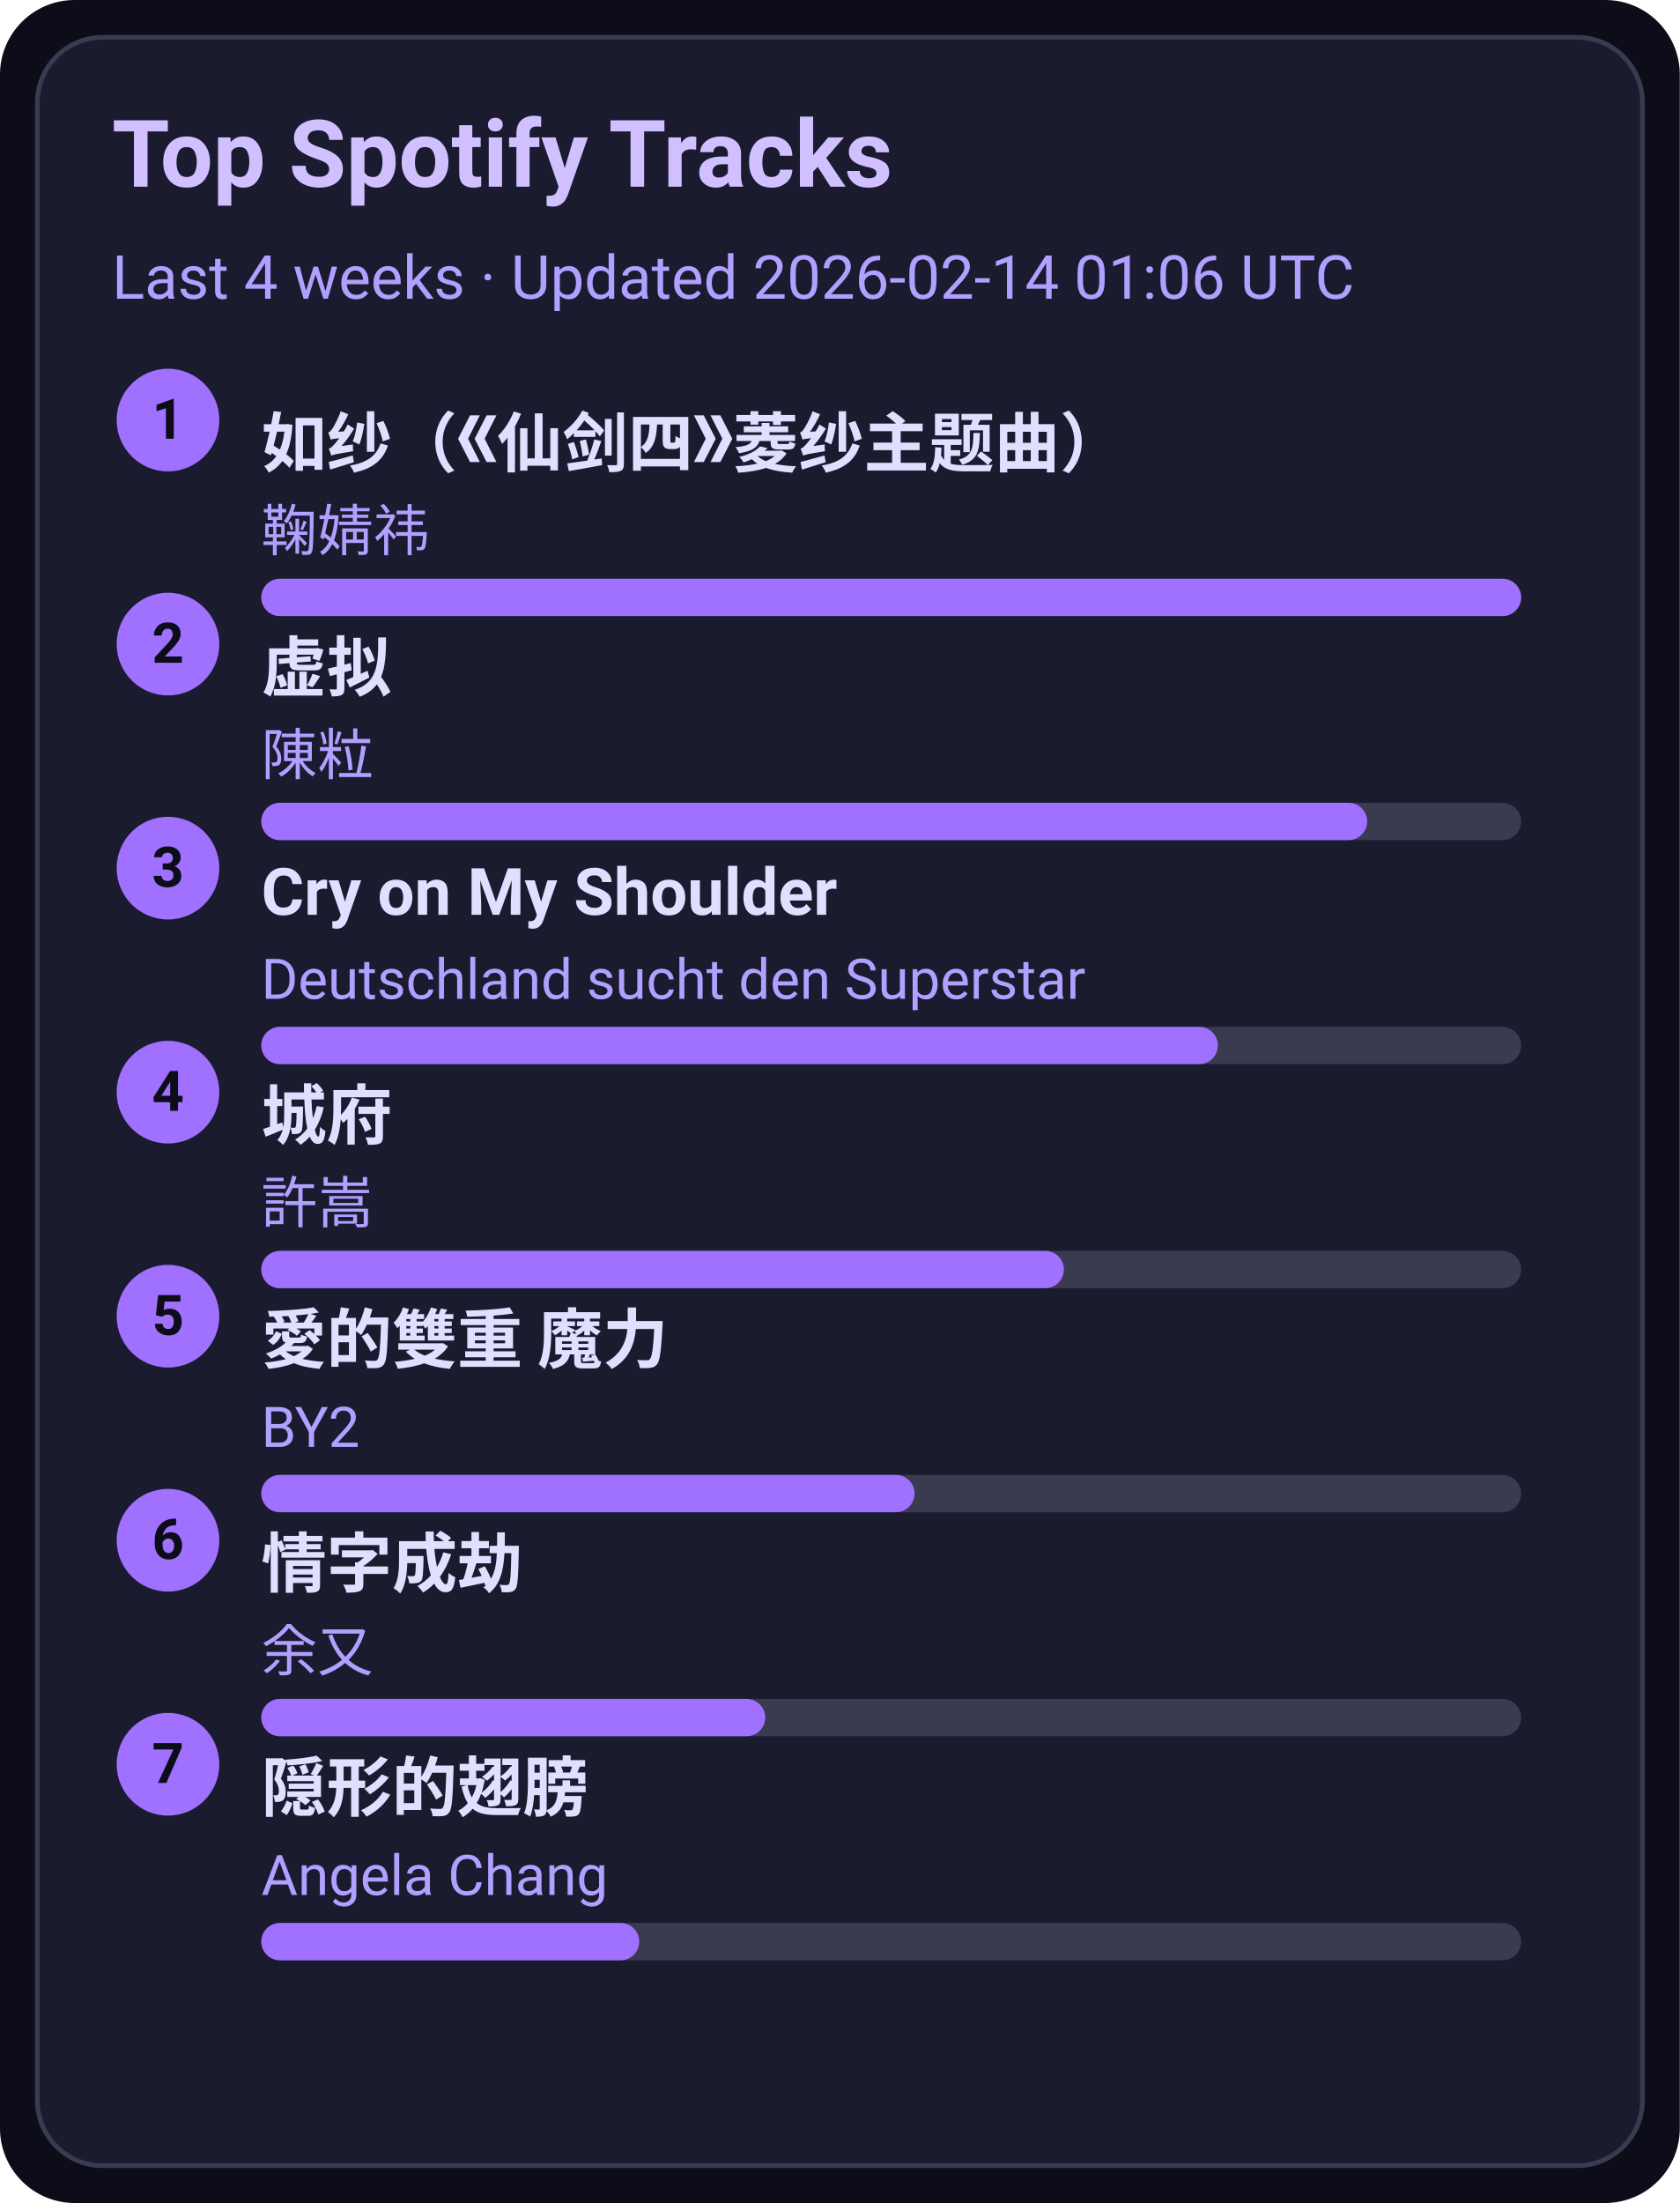
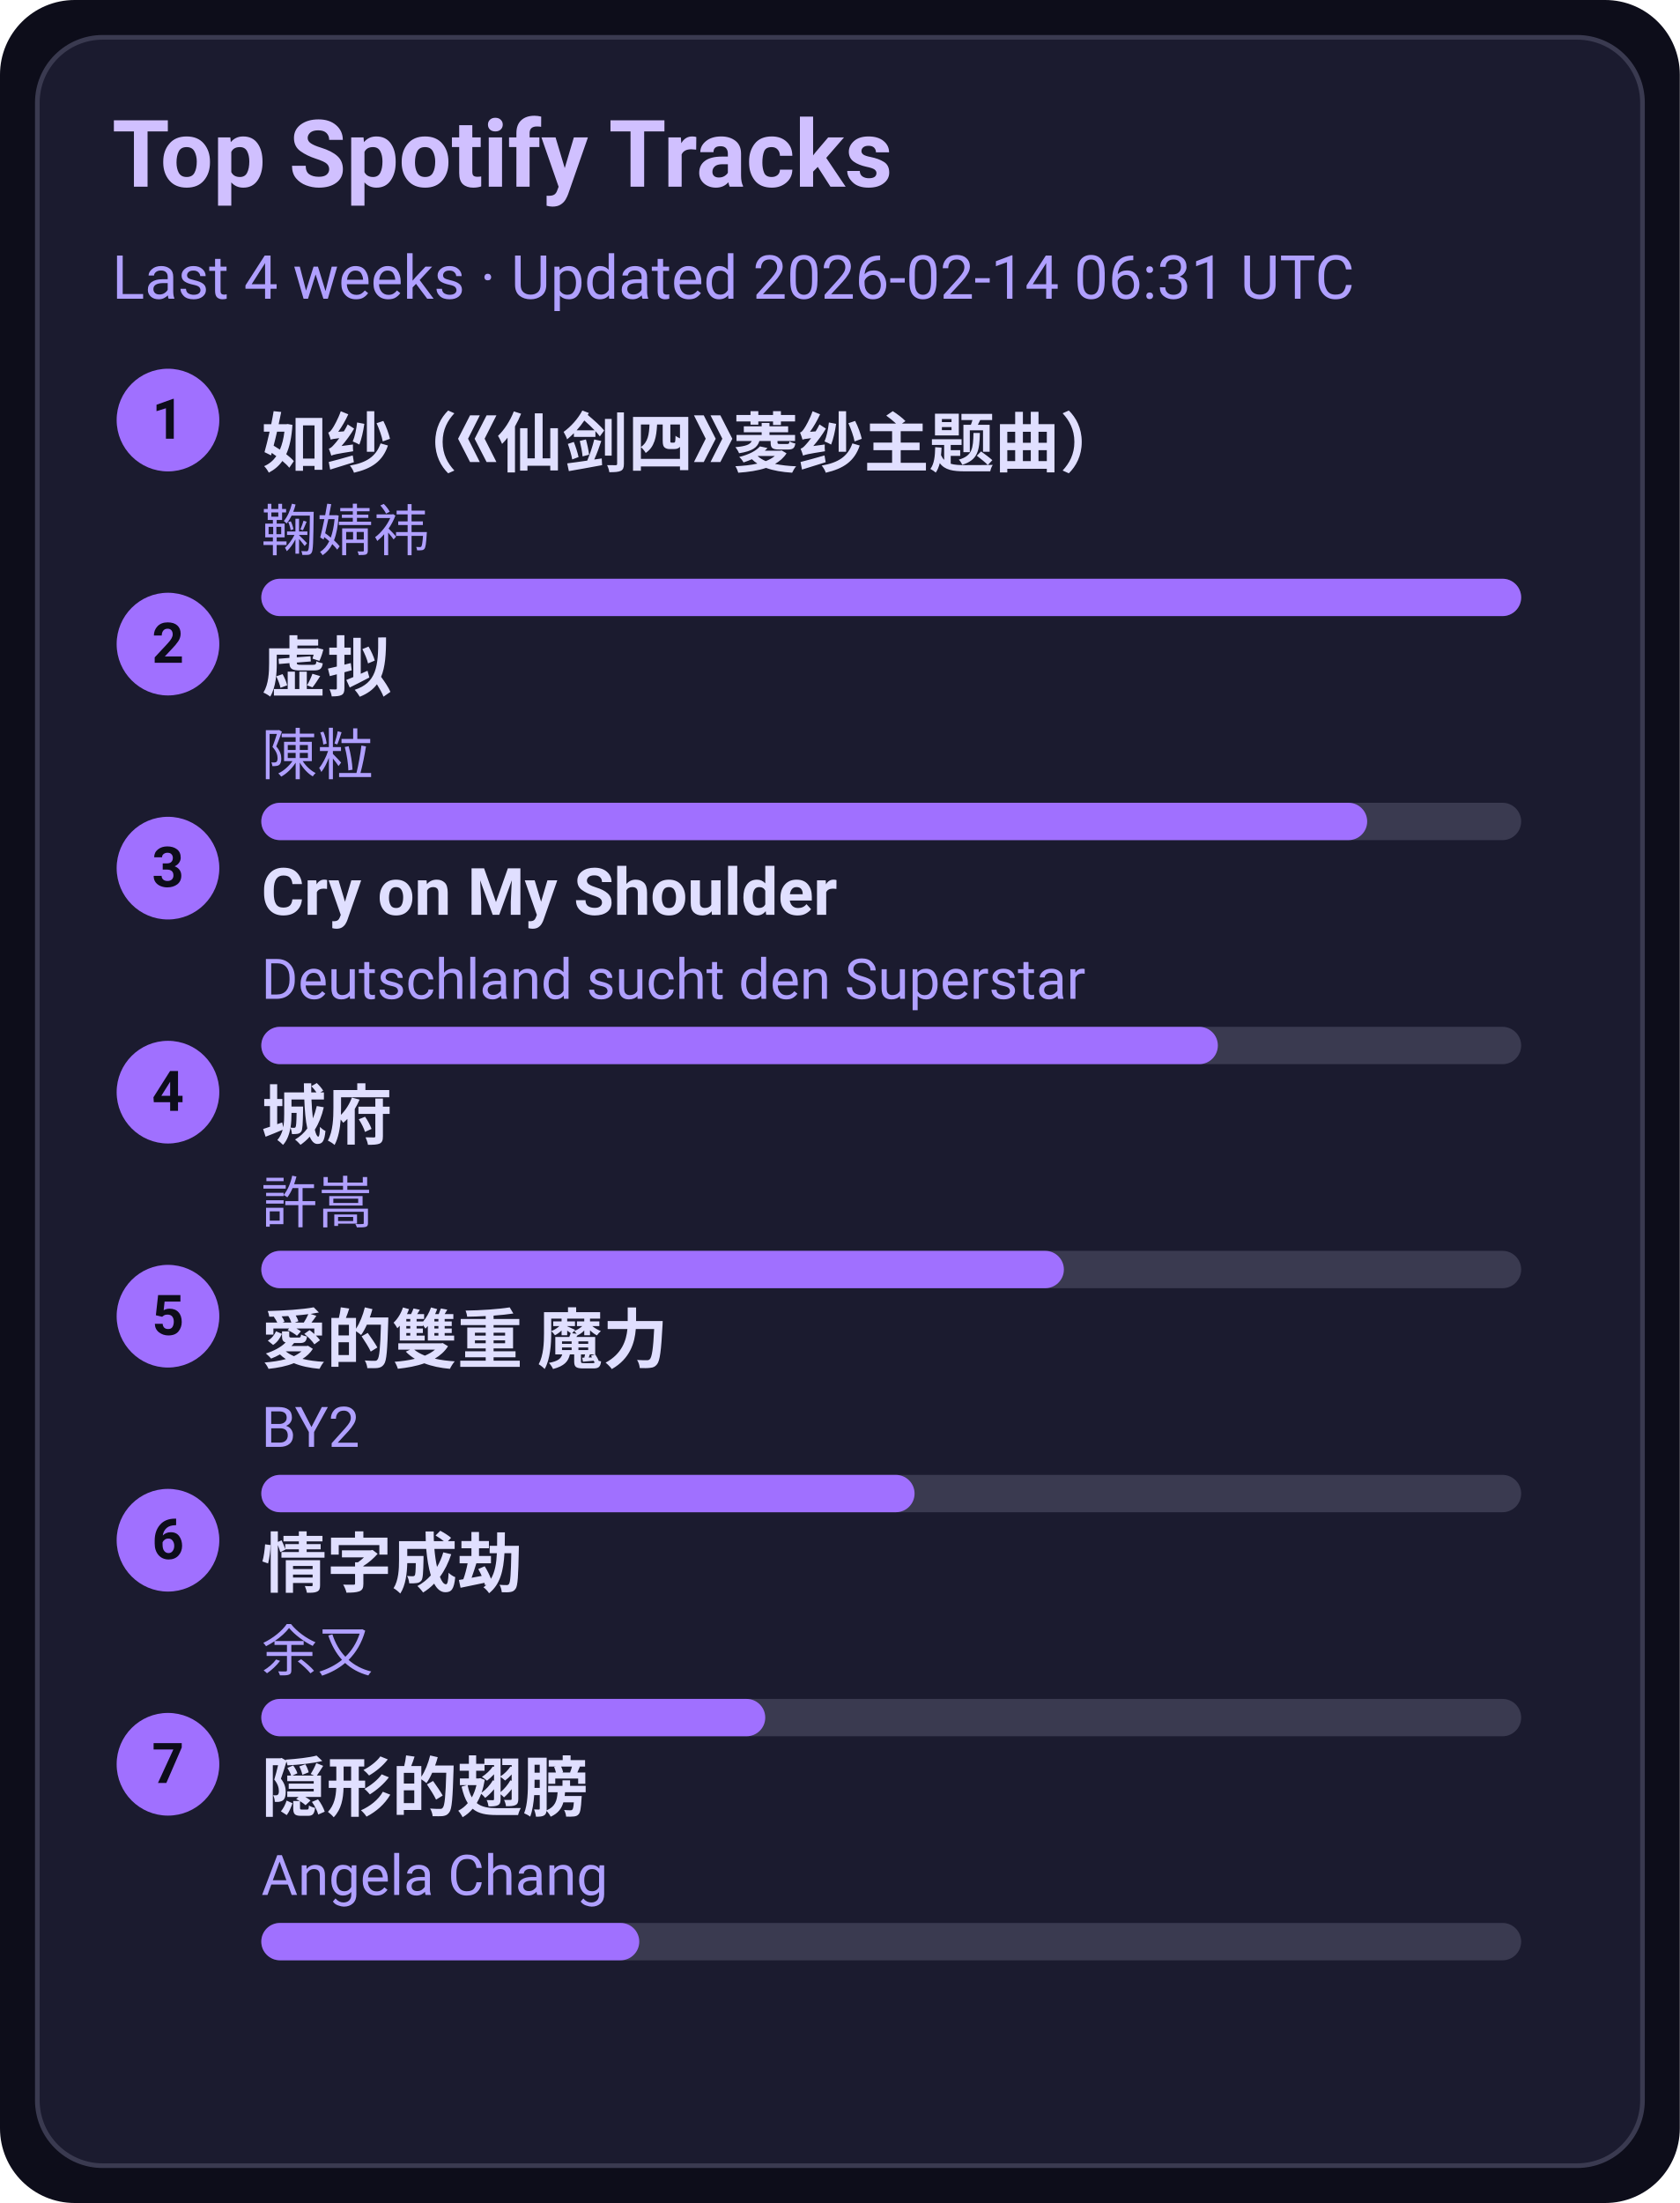
<svg xmlns="http://www.w3.org/2000/svg" width="360" height="472" viewBox="0 0 360 472">
  <style>text{font-family:-apple-system,BlinkMacSystemFont,Segoe UI,Roboto,Ubuntu,Helvetica Neue,Arial,Noto Sans,sans-serif}</style>
  <rect width="360" height="472" rx="16" fill="#0d0d1a" />
  <rect x="8" y="8" width="344" height="456" rx="14" fill="#1b1b2f" stroke="#3a3a50" />
  <text x="24" y="40" font-size="20" fill="#d0c0ff" font-weight="600">Top Spotify Tracks</text>
-   <text x="24" y="64" font-size="13" fill="#b0a0ff">Last 4 weeks · Updated 2026-02-14 01:06 UTC</text>
+   <text x="24" y="64" font-size="13" fill="#b0a0ff">Last 4 weeks · Updated 2026-02-14 06:31 UTC</text>
  <circle cx="36" cy="90" r="11" fill="#a070ff" />
  <text x="36" y="94" text-anchor="middle" font-size="12" fill="#0d0d1a" font-weight="700">1</text>
  <a href="https://open.spotify.com/track/69FUNgvEVkNbHq43lgvdme" target="_blank" rel="noopener noreferrer">
    <text x="56" y="100" font-size="14" fill="#e0dfff" font-weight="600">如纱（《仙剑四》菱纱主题曲）</text>
  </a>
  <text x="56" y="118" font-size="12" fill="#b0a0ff">鞠婧祎</text>
  <rect x="56" y="124" width="270" height="8" rx="4" fill="#3a3a50" />
  <rect x="56" y="124" width="270" height="8" rx="4" fill="#a070ff" />
  <circle cx="36" cy="138" r="11" fill="#a070ff" />
  <text x="36" y="142" text-anchor="middle" font-size="12" fill="#0d0d1a" font-weight="700">2</text>
  <a href="https://open.spotify.com/track/5l9sg05BhpfsdLfRvjGsAf" target="_blank" rel="noopener noreferrer">
    <text x="56" y="148" font-size="14" fill="#e0dfff" font-weight="600">虚拟</text>
  </a>
  <text x="56" y="166" font-size="12" fill="#b0a0ff">陳粒</text>
  <rect x="56" y="172" width="270" height="8" rx="4" fill="#3a3a50" />
  <rect x="56" y="172" width="237" height="8" rx="4" fill="#a070ff" />
  <circle cx="36" cy="186" r="11" fill="#a070ff" />
  <text x="36" y="190" text-anchor="middle" font-size="12" fill="#0d0d1a" font-weight="700">3</text>
  <a href="https://open.spotify.com/track/6usmG2MoD0C0Lc2pNgCVWV" target="_blank" rel="noopener noreferrer">
    <text x="56" y="196" font-size="14" fill="#e0dfff" font-weight="600">Cry on My Shoulder</text>
  </a>
  <text x="56" y="214" font-size="12" fill="#b0a0ff">Deutschland sucht den Superstar</text>
  <rect x="56" y="220" width="270" height="8" rx="4" fill="#3a3a50" />
  <rect x="56" y="220" width="205" height="8" rx="4" fill="#a070ff" />
  <circle cx="36" cy="234" r="11" fill="#a070ff" />
  <text x="36" y="238" text-anchor="middle" font-size="12" fill="#0d0d1a" font-weight="700">4</text>
  <a href="https://open.spotify.com/track/4AmlSf7hye0QVpnHCcEoEw" target="_blank" rel="noopener noreferrer">
    <text x="56" y="244" font-size="14" fill="#e0dfff" font-weight="600">城府</text>
  </a>
  <text x="56" y="262" font-size="12" fill="#b0a0ff">許嵩</text>
  <rect x="56" y="268" width="270" height="8" rx="4" fill="#3a3a50" />
  <rect x="56" y="268" width="172" height="8" rx="4" fill="#a070ff" />
  <circle cx="36" cy="282" r="11" fill="#a070ff" />
  <text x="36" y="286" text-anchor="middle" font-size="12" fill="#0d0d1a" font-weight="700">5</text>
  <a href="https://open.spotify.com/track/0yYmS4k3R0TTdDhvOBxRVp" target="_blank" rel="noopener noreferrer">
    <text x="56" y="292" font-size="14" fill="#e0dfff" font-weight="600">愛的雙重 魔力</text>
  </a>
  <text x="56" y="310" font-size="12" fill="#b0a0ff">BY2</text>
  <rect x="56" y="316" width="270" height="8" rx="4" fill="#3a3a50" />
  <rect x="56" y="316" width="140" height="8" rx="4" fill="#a070ff" />
  <circle cx="36" cy="330" r="11" fill="#a070ff" />
  <text x="36" y="334" text-anchor="middle" font-size="12" fill="#0d0d1a" font-weight="700">6</text>
  <a href="https://open.spotify.com/track/6PLof7Z5mvbp9im83J4m3m" target="_blank" rel="noopener noreferrer">
    <text x="56" y="340" font-size="14" fill="#e0dfff" font-weight="600">情字成劫</text>
  </a>
  <text x="56" y="358" font-size="12" fill="#b0a0ff">余又</text>
  <rect x="56" y="364" width="270" height="8" rx="4" fill="#3a3a50" />
  <rect x="56" y="364" width="108" height="8" rx="4" fill="#a070ff" />
  <circle cx="36" cy="378" r="11" fill="#a070ff" />
  <text x="36" y="382" text-anchor="middle" font-size="12" fill="#0d0d1a" font-weight="700">7</text>
  <a href="https://open.spotify.com/track/6Tv5ukQ3xK8WHxJgWMM6vM" target="_blank" rel="noopener noreferrer">
    <text x="56" y="388" font-size="14" fill="#e0dfff" font-weight="600">隠形的翅膀</text>
  </a>
  <text x="56" y="406" font-size="12" fill="#b0a0ff">Angela Chang</text>
  <rect x="56" y="412" width="270" height="8" rx="4" fill="#3a3a50" />
  <rect x="56" y="412" width="81" height="8" rx="4" fill="#a070ff" />
</svg>
